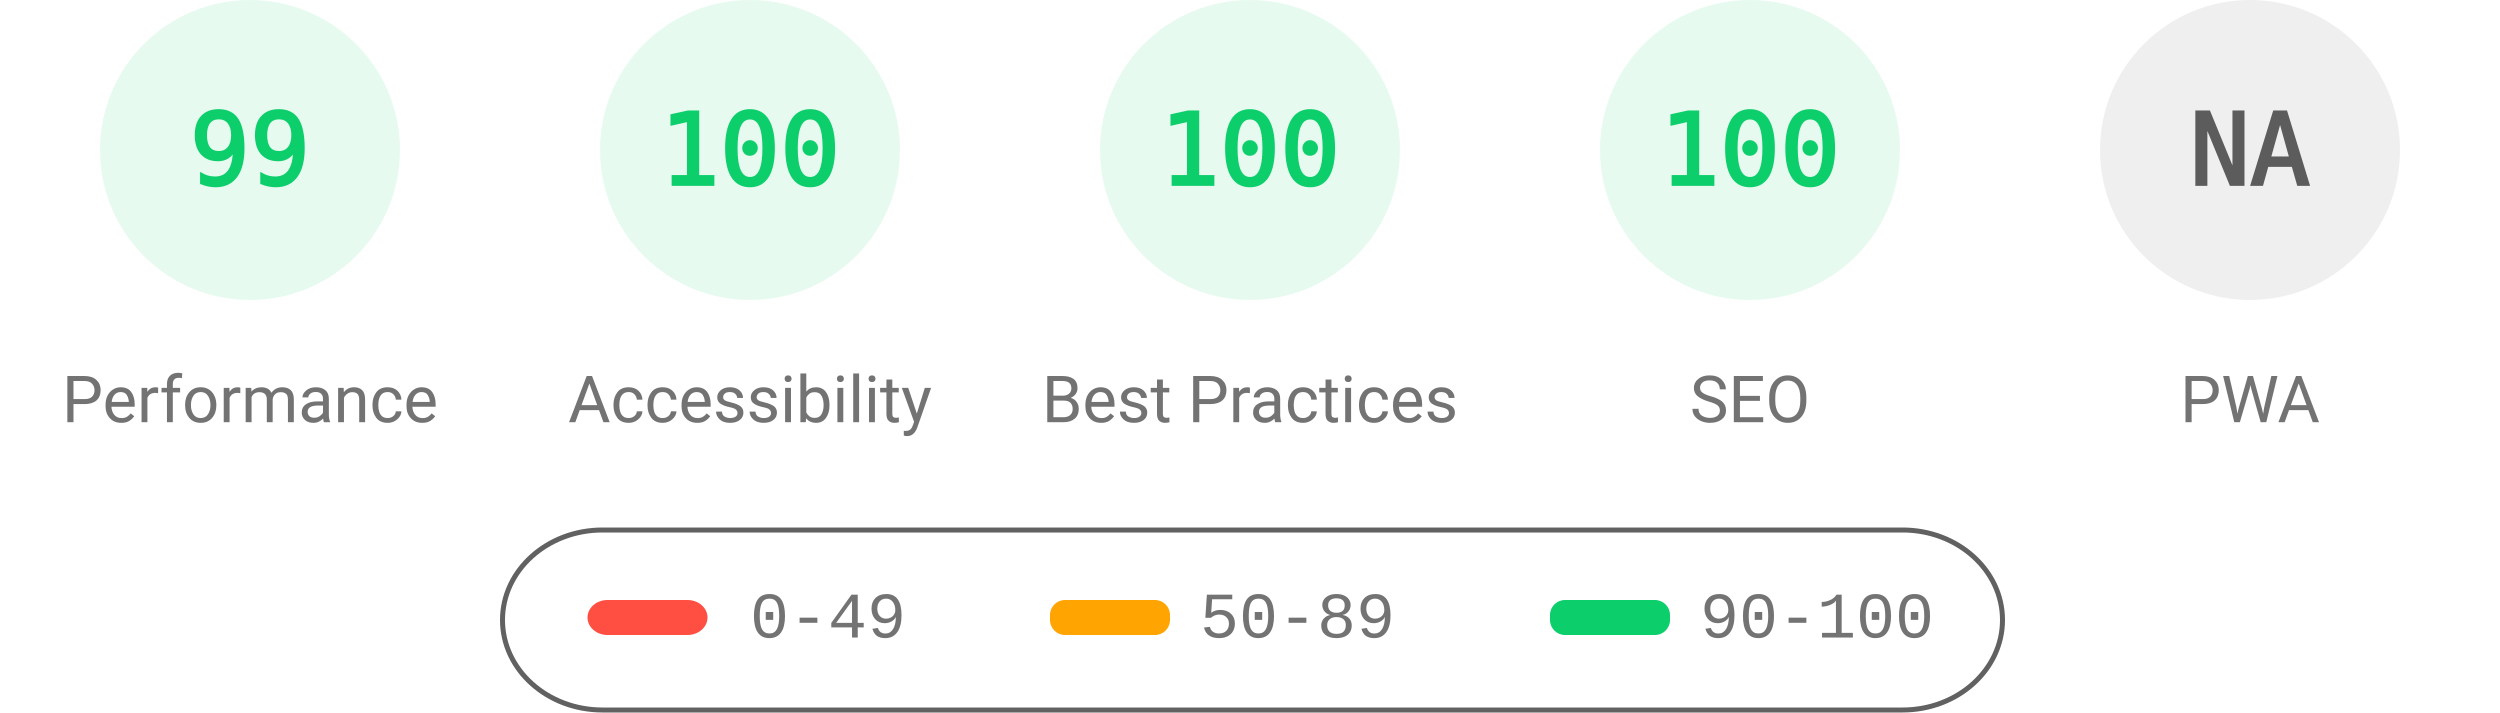
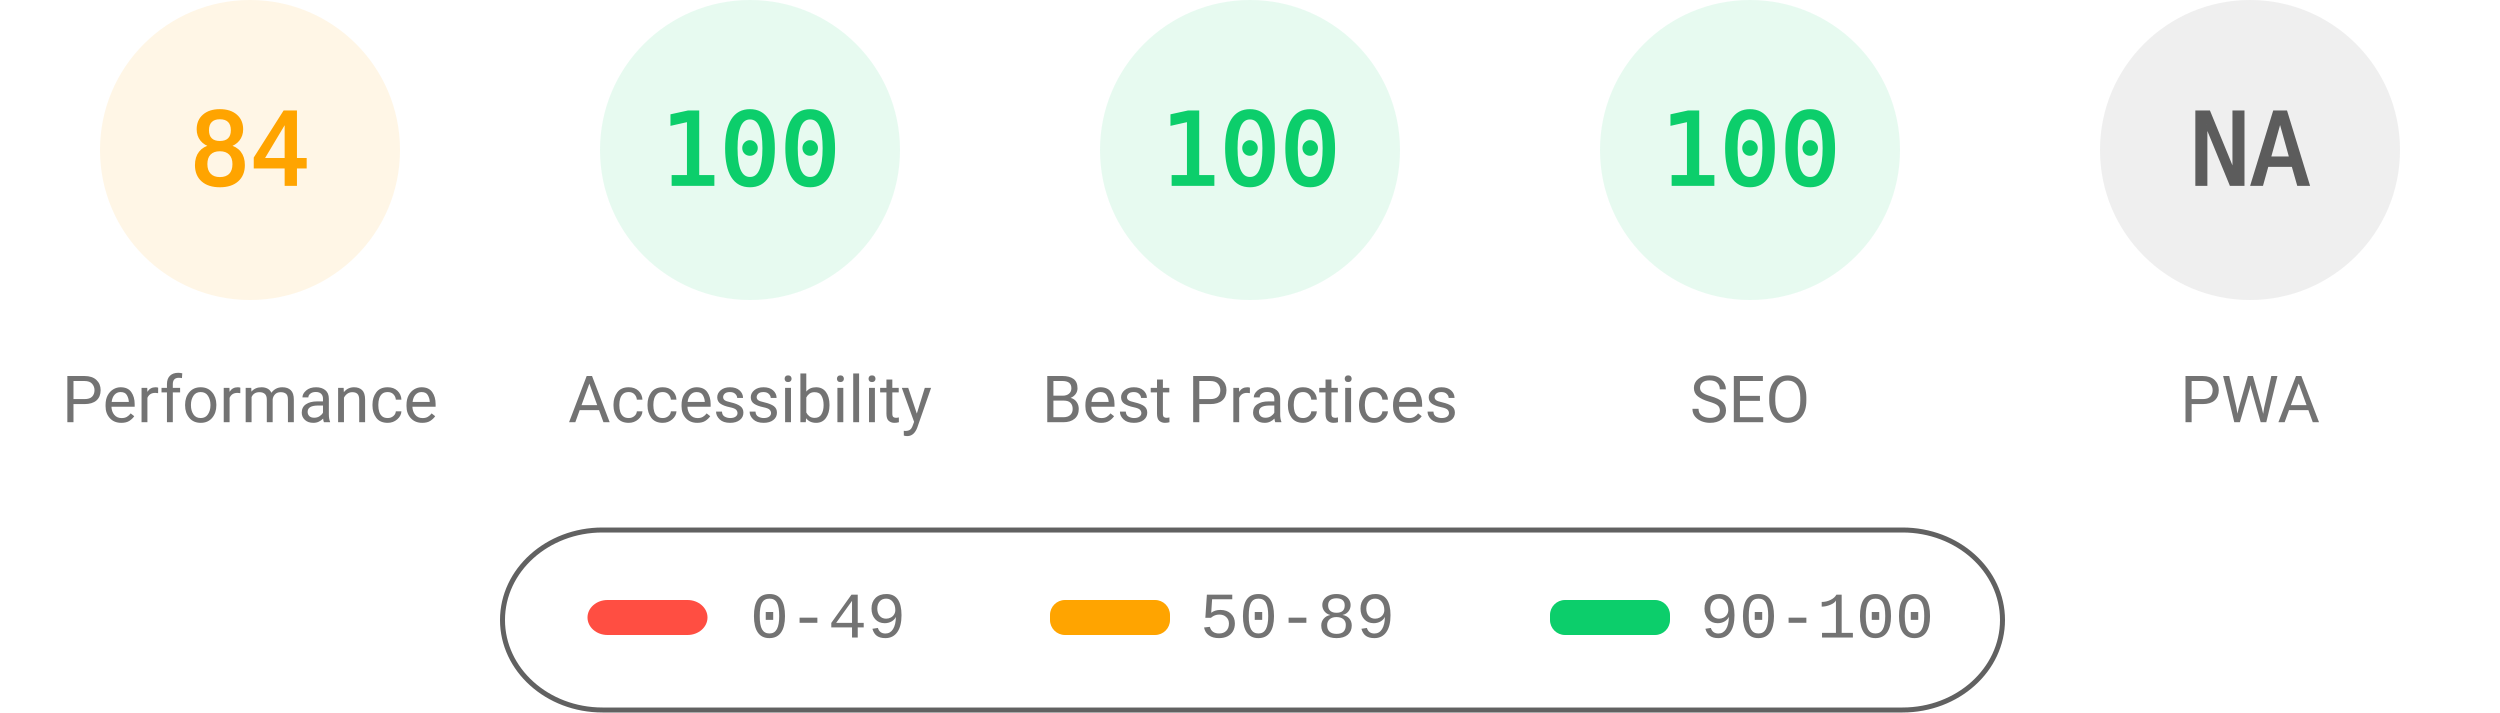
<svg xmlns="http://www.w3.org/2000/svg" fill="none" width="1000" height="285">
  <style>.gauge-base{opacity:.1}.gauge-arc{fill:none;animation-delay:250ms;stroke-linecap:round;transform:rotate(-90deg);transform-origin:100px 60px;animation:load-gauge 1s ease forwards}.guage-text{font-size:40px;font-family:monospace;text-align:center}.guage-red{color:#ff4e42;fill:#ff4e42;stroke:#ff4e42}.guage-orange{color:#ffa400;fill:#ffa400;stroke:#ffa400}.guage-green{color:#0cce6b;fill:#0cce6b;stroke:#0cce6b}.guage-undefined{color:#5c5c5c;fill:#5c5c5c;stroke:#5c5c5c}.guage-title{color:#737373;fill:#737373;stroke:none;font-size:26px;line-height:26px;font-family:Roboto,Halvetica,Arial,sans-serif}@keyframes load-gauge{from{stroke-dasharray:0 352.858}}</style>
-   <svg class="guage-div guage-perf guage-green" viewBox="0 0 200 200" width="200" height="200">
+   <svg class="guage-div guage-perf guage-orange" viewBox="0 0 200 200" width="200" height="200">
    <circle class="gauge-base" r="56" cx="100" cy="60" stroke-width="8" />
-     <circle class="gauge-arc guage-arc-1" r="56" cx="100" cy="60" stroke-width="8" style="stroke-dasharray:348.339,351.858" />
-     <text class="guage-text" x="100" y="60" alignment-baseline="central" dominant-baseline="central" text-anchor="middle">99</text>
+     <circle class="gauge-arc guage-arc-1" r="56" cx="100" cy="60" stroke-width="8" style="stroke-dasharray:295.561,351.858" />
+     <text class="guage-text" x="100" y="60" alignment-baseline="central" dominant-baseline="central" text-anchor="middle">84</text>
    <text class="guage-title" x="100" y="160" alignment-baseline="central" dominant-baseline="central" text-anchor="middle">Performance</text>
  </svg>
  <svg class="guage-div guage-acc guage-green" viewBox="0 0 200 200" width="200" height="200" x="200">
    <circle class="gauge-base" r="56" cx="100" cy="60" stroke-width="8" />
    <circle class="gauge-arc guage-arc-2" r="56" cx="100" cy="60" stroke-width="8" style="stroke-dasharray:351.858,351.858" />
    <text class="guage-text" x="100" y="60" alignment-baseline="central" dominant-baseline="central" text-anchor="middle">100</text>
    <text class="guage-title" x="100" y="160" alignment-baseline="central" dominant-baseline="central" text-anchor="middle">Accessibility</text>
  </svg>
  <svg class="guage-div guage-best guage-green" viewBox="0 0 200 200" width="200" height="200" x="400">
    <circle class="gauge-base" r="56" cx="100" cy="60" stroke-width="8" />
    <circle class="gauge-arc guage-arc-3" r="56" cx="100" cy="60" stroke-width="8" style="stroke-dasharray:351.858,351.858" />
    <text class="guage-text" x="100" y="60" alignment-baseline="central" dominant-baseline="central" text-anchor="middle">100</text>
    <text class="guage-title" x="100" y="160" alignment-baseline="central" dominant-baseline="central" text-anchor="middle">Best Practices</text>
  </svg>
  <svg class="guage-div guage-seo guage-green" viewBox="0 0 200 200" width="200" height="200" x="600">
    <circle class="gauge-base" r="56" cx="100" cy="60" stroke-width="8" />
    <circle class="gauge-arc guage-arc-4" r="56" cx="100" cy="60" stroke-width="8" style="stroke-dasharray:351.858,351.858" />
    <text class="guage-text" x="100" y="60" alignment-baseline="central" dominant-baseline="central" text-anchor="middle">100</text>
    <text class="guage-title" x="100" y="160" alignment-baseline="central" dominant-baseline="central" text-anchor="middle">SEO</text>
  </svg>
  <svg class="guage-div guage-pwa guage-undefined" viewBox="0 0 200 200" width="200" height="200" x="800">
    <circle class="gauge-base" r="56" cx="100" cy="60" stroke-width="8" />
    <circle class="gauge-arc guage-arc-4" r="56" cx="100" cy="60" stroke-width="8" style="stroke-dasharray:351.858,351.858" />
    <text class="guage-text" x="100" y="60" alignment-baseline="central" dominant-baseline="central" text-anchor="middle">NA</text>
    <text class="guage-title" x="100" y="160" alignment-baseline="central" dominant-baseline="central" text-anchor="middle">PWA</text>
  </svg>
  <svg width="604" height="76" x="200" y="210">
    <path fill="none" id="canvas_background" d="M-1-1h604v80H-1z" />
    <rect fill-opacity="0" stroke="#616161" stroke-width="2" rx="40" id="svg_2" height="72" width="600" y="2" x="1" fill="#000" />
    <rect stroke="#000" rx="8" id="svg_3" height="14" width="48" y="30" x="35" stroke-opacity="null" stroke-width="0" fill="#ff4e42" />
    <rect stroke="#000" rx="6" id="svg_4" height="14" width="48" y="30" x="220" stroke-opacity="null" stroke-width="0" fill="#ffa400" />
    <rect stroke="#000" rx="6" id="svg_5" height="14" width="48" y="30" x="420" stroke-opacity="null" stroke-width="0" fill="#0cce6b" />
    <text xml:space="preserve" text-anchor="start" font-family="'Courier New', Courier, monospace" font-size="26" id="svg_6" y="45" x="100" stroke-opacity="null" stroke-width="0" stroke="#000" fill="#737373">0-49</text>
    <text xml:space="preserve" text-anchor="start" font-family="'Courier New', Courier, monospace" font-size="26" id="svg_7" y="45" x="280" stroke-opacity="null" stroke-width="0" stroke="#000" fill="#737373">50-89</text>
    <text xml:space="preserve" text-anchor="start" font-family="'Courier New', Courier, monospace" font-size="26" id="svg_8" y="45" x="480" stroke-opacity="null" stroke-width="0" stroke="#000" fill="#737373">90-100</text>
  </svg>
</svg>
